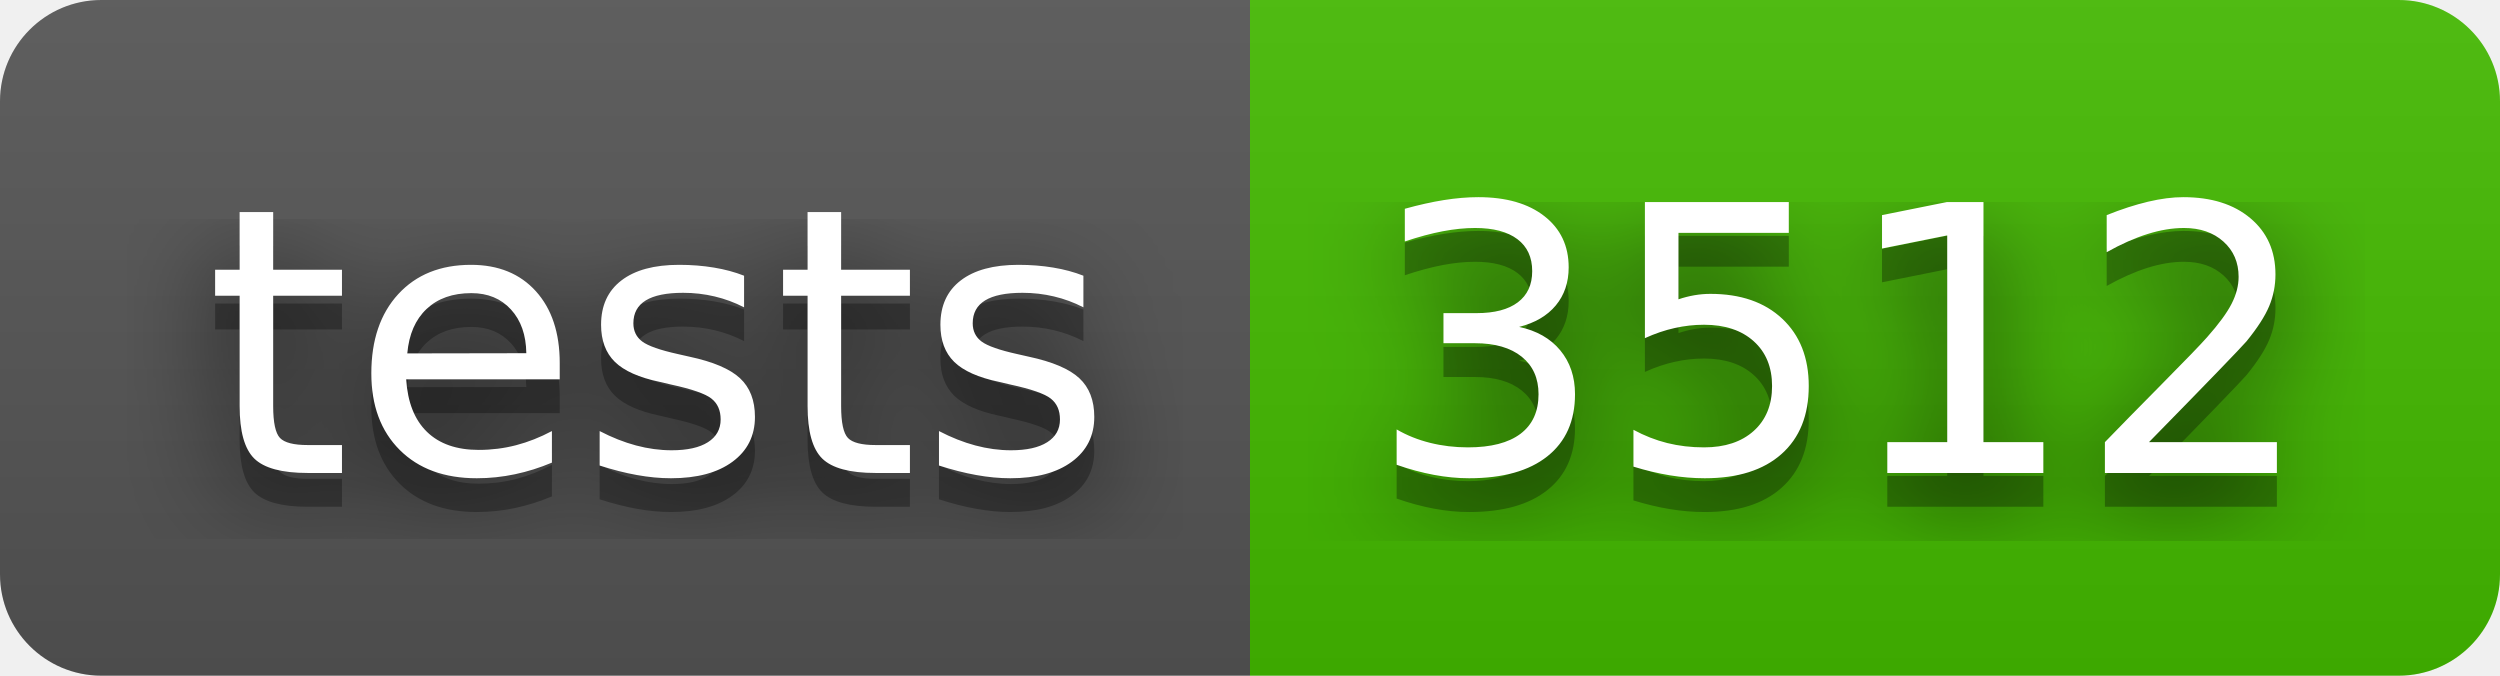
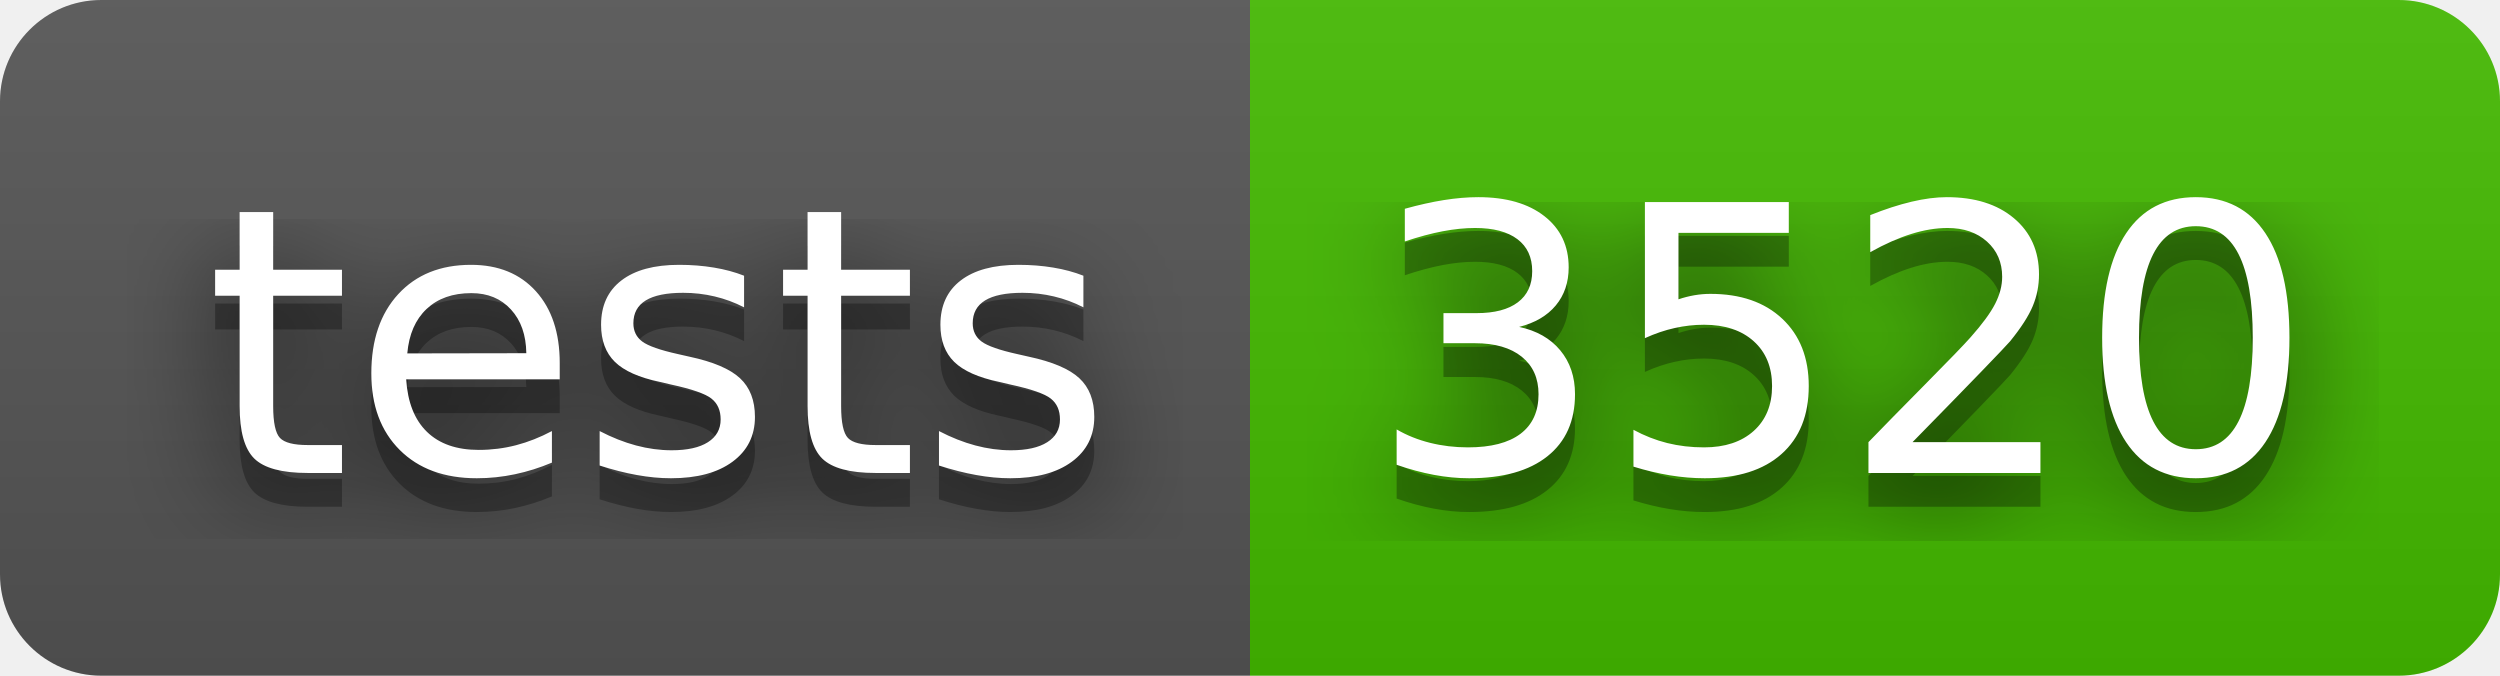
- <svg xmlns="http://www.w3.org/2000/svg" width="74" height="20" role="img" aria-label="tests: 3512">
+ <svg xmlns="http://www.w3.org/2000/svg" width="74" height="20" role="img" aria-label="tests: 3520">
  <filter id="blur">
    <feGaussianBlur stdDeviation="16" />
  </filter>
  <linearGradient id="s" x2="0" y2="100%">
    <stop offset="0" stop-color="#bbb" stop-opacity=".1" />
    <stop offset="1" stop-opacity=".1" />
  </linearGradient>
  <clipPath id="r">
    <rect width="74" height="20" rx="3" />
  </clipPath>
  <g clip-path="url(#r)">
    <rect width="37" height="20" fill="#555" />
    <rect x="37" width="37" height="20" fill="#4b0" />
    <rect width="74" height="20" fill="url(#s)" />
  </g>
  <g fill="#fff" text-anchor="middle" font-family="Verdana,Geneva,DejaVu Sans,sans-serif" text-rendering="geometricPrecision" font-size="110">
    <g transform="scale(.1)">
      <g aria-hidden="true" fill="#010101">
        <text x="195" y="150" fill-opacity=".8" filter="url(#blur)" textLength="270">tests</text>
        <text x="195" y="150" fill-opacity=".3" textLength="270">tests</text>
      </g>
      <text x="195" y="140" textLength="270">tests</text>
    </g>
    <g transform="scale(.1)">
      <g aria-hidden="true" fill="#010101">
-         <text x="545" y="150" fill-opacity=".8" filter="url(#blur)" textLength="270">3512</text>
-         <text x="545" y="150" fill-opacity=".3" textLength="270">3512</text>
+         <text x="545" y="150" fill-opacity=".8" filter="url(#blur)" textLength="270">3520</text>
+         <text x="545" y="150" fill-opacity=".3" textLength="270">3520</text>
      </g>
-       <text x="545" y="140" textLength="270">3512</text>
+       <text x="545" y="140" textLength="270">3520</text>
    </g>
  </g>
</svg>
